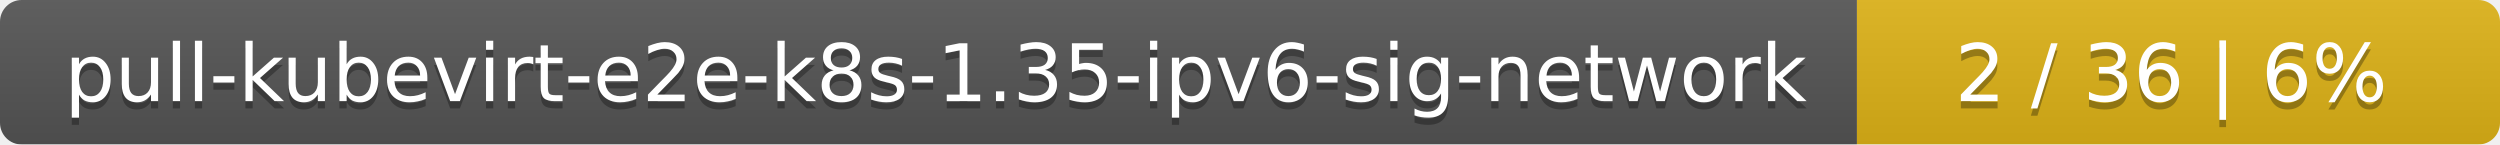
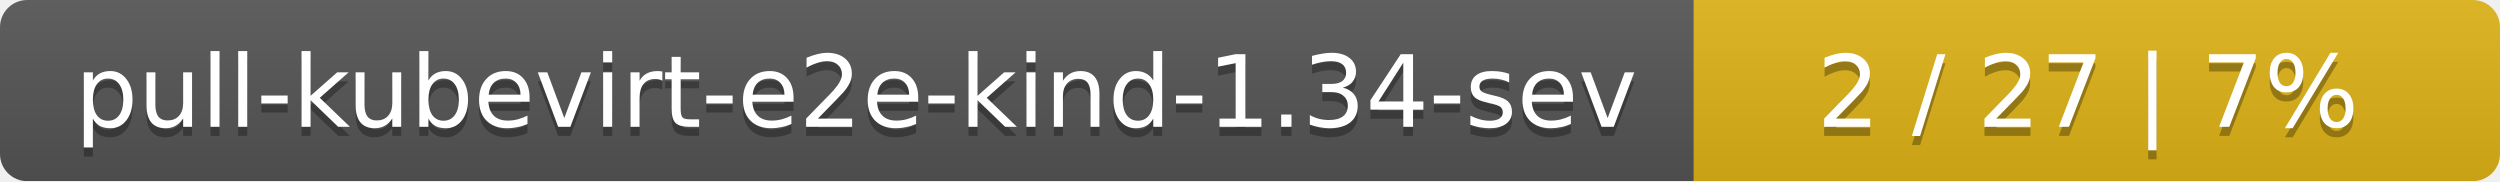
- <svg xmlns="http://www.w3.org/2000/svg" width="346" height="20">
+ <svg xmlns="http://www.w3.org/2000/svg" width="276" height="20">
  <linearGradient id="smooth" x2="0" y2="100%">
    <stop offset="0" stop-color="#bbb" stop-opacity=".1" />
    <stop offset="1" stop-opacity=".1" />
  </linearGradient>
  <mask id="round">
-     <rect width="346" height="20" rx="3" fill="#fff" />
+     <rect width="276" height="20" rx="3" fill="#fff" />
  </mask>
  <g mask="url(#round)">
-     <rect width="257" height="20" fill="#555" />
-     <rect x="257" width="89" height="20" fill="#dfb317" />
-     <rect width="346" height="20" fill="url(#smooth)" />
+     <rect width="187" height="20" fill="#555" />
+     <rect x="187" width="89" height="20" fill="#dfb317" />
+     <rect width="276" height="20" fill="url(#smooth)" />
  </g>
  <g fill="#fff" text-anchor="middle" font-family="DejaVu Sans,Verdana,Geneva,sans-serif" font-size="11">
-     <text x="129.5" y="15" fill="#010101" fill-opacity=".3">pull-kubevirt-e2e-k8s-1.35-ipv6-sig-network</text>
-     <text x="129.5" y="14">pull-kubevirt-e2e-k8s-1.35-ipv6-sig-network</text>
-     <text x="300.5" y="15" fill="#010101" fill-opacity=".3">2 / 36    |    6%</text>
-     <text x="300.5" y="14">2 / 36    |    6%</text>
+     <text x="94.5" y="15" fill="#010101" fill-opacity=".3">pull-kubevirt-e2e-kind-1.34-sev</text>
+     <text x="94.5" y="14">pull-kubevirt-e2e-kind-1.34-sev</text>
+     <text x="230.5" y="15" fill="#010101" fill-opacity=".3">2 / 27    |    7%</text>
+     <text x="230.5" y="14">2 / 27    |    7%</text>
  </g>
</svg>
